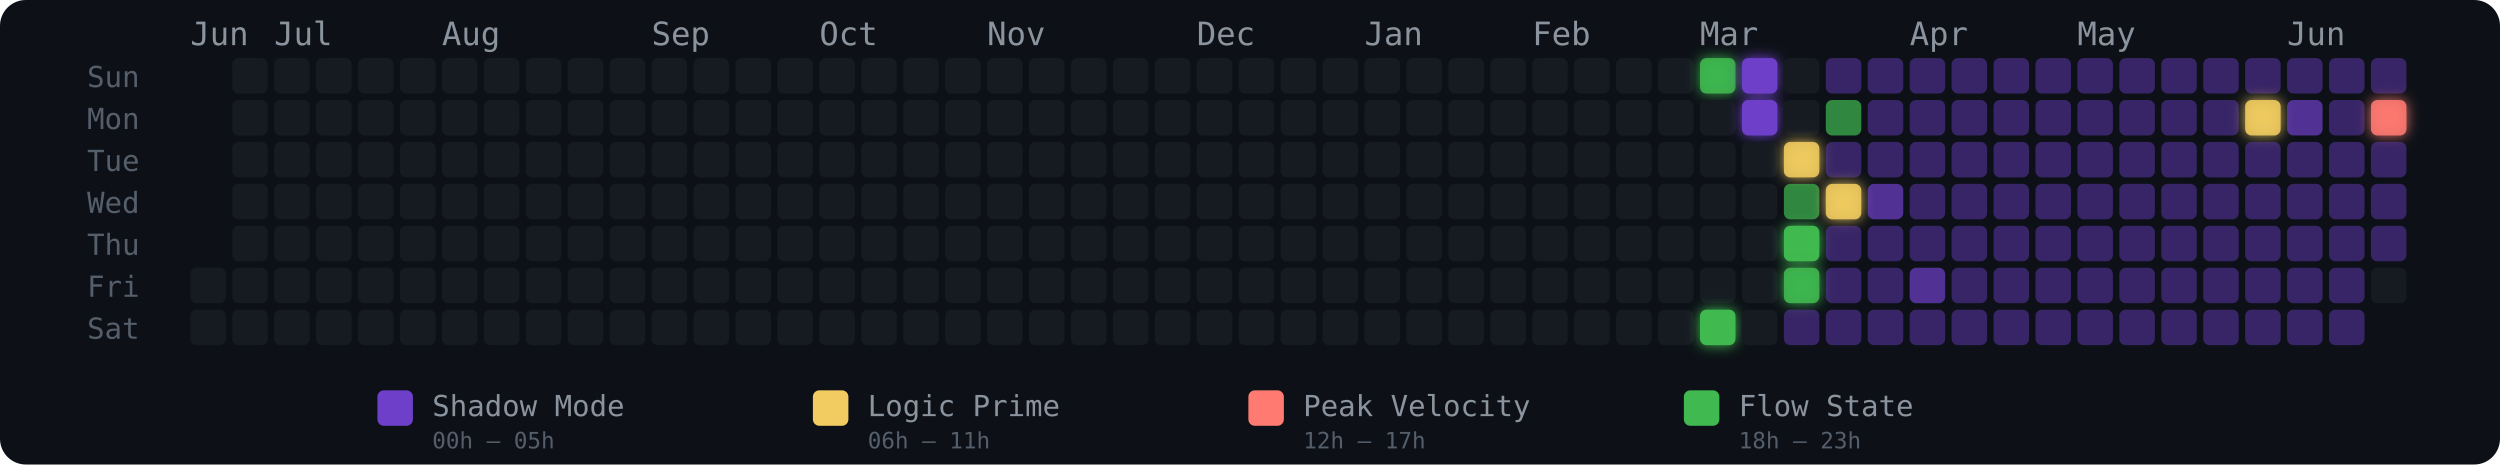
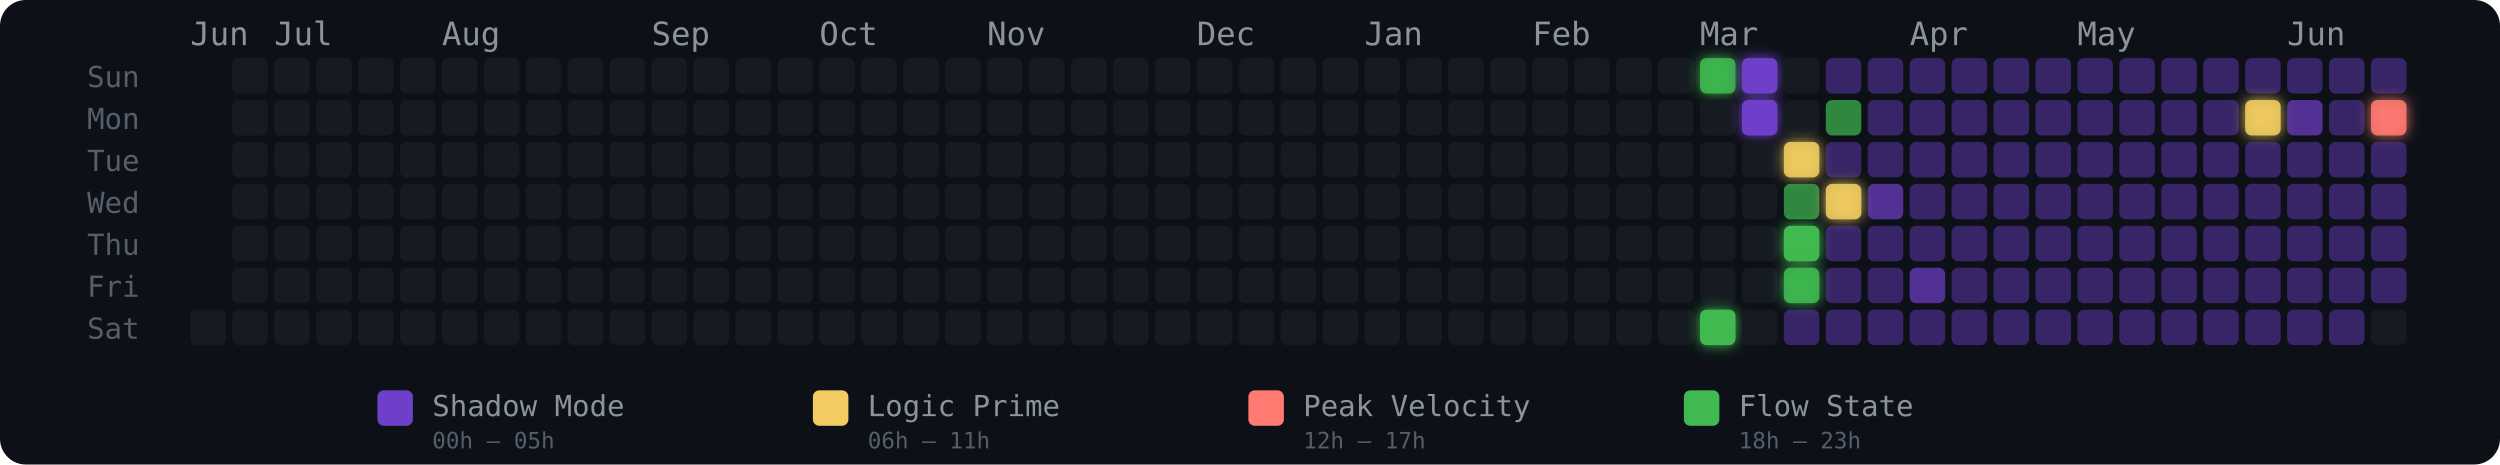
<svg xmlns="http://www.w3.org/2000/svg" width="775" height="144" viewBox="0 0 775 144" role="img" aria-label="Energy Rhythm Contribution Graph for hugotakeda">
  <defs>
    <filter id="glow-36-0" x="-50%" y="-50%" width="200%" height="200%">
      <feGaussianBlur stdDeviation="2" result="blur" />
      <feMerge>
        <feMergeNode in="blur" />
        <feMergeNode in="SourceGraphic" />
      </feMerge>
    </filter>
    <filter id="glow-36-6" x="-50%" y="-50%" width="200%" height="200%">
      <feGaussianBlur stdDeviation="2" result="blur" />
      <feMerge>
        <feMergeNode in="blur" />
        <feMergeNode in="SourceGraphic" />
      </feMerge>
    </filter>
    <filter id="glow-37-0" x="-50%" y="-50%" width="200%" height="200%">
      <feGaussianBlur stdDeviation="2" result="blur" />
      <feMerge>
        <feMergeNode in="blur" />
        <feMergeNode in="SourceGraphic" />
      </feMerge>
    </filter>
    <filter id="glow-37-1" x="-50%" y="-50%" width="200%" height="200%">
      <feGaussianBlur stdDeviation="2" result="blur" />
      <feMerge>
        <feMergeNode in="blur" />
        <feMergeNode in="SourceGraphic" />
      </feMerge>
    </filter>
    <filter id="glow-38-2" x="-50%" y="-50%" width="200%" height="200%">
      <feGaussianBlur stdDeviation="2" result="blur" />
      <feMerge>
        <feMergeNode in="blur" />
        <feMergeNode in="SourceGraphic" />
      </feMerge>
    </filter>
    <filter id="glow-38-4" x="-50%" y="-50%" width="200%" height="200%">
      <feGaussianBlur stdDeviation="2" result="blur" />
      <feMerge>
        <feMergeNode in="blur" />
        <feMergeNode in="SourceGraphic" />
      </feMerge>
    </filter>
    <filter id="glow-38-5" x="-50%" y="-50%" width="200%" height="200%">
      <feGaussianBlur stdDeviation="2" result="blur" />
      <feMerge>
        <feMergeNode in="blur" />
        <feMergeNode in="SourceGraphic" />
      </feMerge>
    </filter>
    <filter id="glow-39-3" x="-50%" y="-50%" width="200%" height="200%">
      <feGaussianBlur stdDeviation="2" result="blur" />
      <feMerge>
        <feMergeNode in="blur" />
        <feMergeNode in="SourceGraphic" />
      </feMerge>
    </filter>
    <filter id="glow-49-1" x="-50%" y="-50%" width="200%" height="200%">
      <feGaussianBlur stdDeviation="2" result="blur" />
      <feMerge>
        <feMergeNode in="blur" />
        <feMergeNode in="SourceGraphic" />
      </feMerge>
    </filter>
    <filter id="glow-52-1" x="-50%" y="-50%" width="200%" height="200%">
      <feGaussianBlur stdDeviation="2" result="blur" />
      <feMerge>
        <feMergeNode in="blur" />
        <feMergeNode in="SourceGraphic" />
      </feMerge>
    </filter>
  </defs>
  <style>
    @keyframes pulse { 0%,100%{opacity:.85} 50%{opacity:1} }
    .glow-cell { animation: pulse 2.5s ease-in-out infinite; }
  </style>
  <rect width="775" height="144" rx="8" fill="#0d1117" />
  <text x="27" y="27" fill="#555e6b" font-size="9" font-family="monospace">Sun</text>
  <text x="27" y="40" fill="#555e6b" font-size="9" font-family="monospace">Mon</text>
  <text x="27" y="53" fill="#555e6b" font-size="9" font-family="monospace">Tue</text>
  <text x="27" y="66" fill="#555e6b" font-size="9" font-family="monospace">Wed</text>
  <text x="27" y="79" fill="#555e6b" font-size="9" font-family="monospace">Thu</text>
  <text x="27" y="92" fill="#555e6b" font-size="9" font-family="monospace">Fri</text>
  <text x="27" y="105" fill="#555e6b" font-size="9" font-family="monospace">Sat</text>
  <text x="59" y="14" fill="#8b949e" font-size="10" font-family="monospace">Jun</text>
  <text x="85" y="14" fill="#8b949e" font-size="10" font-family="monospace">Jul</text>
  <text x="137" y="14" fill="#8b949e" font-size="10" font-family="monospace">Aug</text>
  <text x="202" y="14" fill="#8b949e" font-size="10" font-family="monospace">Sep</text>
  <text x="254" y="14" fill="#8b949e" font-size="10" font-family="monospace">Oct</text>
  <text x="306" y="14" fill="#8b949e" font-size="10" font-family="monospace">Nov</text>
  <text x="371" y="14" fill="#8b949e" font-size="10" font-family="monospace">Dec</text>
  <text x="423" y="14" fill="#8b949e" font-size="10" font-family="monospace">Jan</text>
  <text x="475" y="14" fill="#8b949e" font-size="10" font-family="monospace">Feb</text>
  <text x="527" y="14" fill="#8b949e" font-size="10" font-family="monospace">Mar</text>
  <text x="592" y="14" fill="#8b949e" font-size="10" font-family="monospace">Apr</text>
  <text x="644" y="14" fill="#8b949e" font-size="10" font-family="monospace">May</text>
  <text x="709" y="14" fill="#8b949e" font-size="10" font-family="monospace">Jun</text>
-   <rect x="59" y="83" width="11" height="11" rx="2" ry="2" fill="#161b22" fill-opacity="1">
-       </rect>
  <rect x="59" y="96" width="11" height="11" rx="2" ry="2" fill="#161b22" fill-opacity="1">
      </rect>
  <rect x="72" y="18" width="11" height="11" rx="2" ry="2" fill="#161b22" fill-opacity="1">
      </rect>
  <rect x="72" y="31" width="11" height="11" rx="2" ry="2" fill="#161b22" fill-opacity="1">
      </rect>
  <rect x="72" y="44" width="11" height="11" rx="2" ry="2" fill="#161b22" fill-opacity="1">
      </rect>
  <rect x="72" y="57" width="11" height="11" rx="2" ry="2" fill="#161b22" fill-opacity="1">
      </rect>
  <rect x="72" y="70" width="11" height="11" rx="2" ry="2" fill="#161b22" fill-opacity="1">
      </rect>
  <rect x="72" y="83" width="11" height="11" rx="2" ry="2" fill="#161b22" fill-opacity="1">
      </rect>
  <rect x="72" y="96" width="11" height="11" rx="2" ry="2" fill="#161b22" fill-opacity="1">
      </rect>
  <rect x="85" y="18" width="11" height="11" rx="2" ry="2" fill="#161b22" fill-opacity="1">
      </rect>
  <rect x="85" y="31" width="11" height="11" rx="2" ry="2" fill="#161b22" fill-opacity="1">
      </rect>
  <rect x="85" y="44" width="11" height="11" rx="2" ry="2" fill="#161b22" fill-opacity="1">
      </rect>
  <rect x="85" y="57" width="11" height="11" rx="2" ry="2" fill="#161b22" fill-opacity="1">
      </rect>
  <rect x="85" y="70" width="11" height="11" rx="2" ry="2" fill="#161b22" fill-opacity="1">
      </rect>
  <rect x="85" y="83" width="11" height="11" rx="2" ry="2" fill="#161b22" fill-opacity="1">
      </rect>
  <rect x="85" y="96" width="11" height="11" rx="2" ry="2" fill="#161b22" fill-opacity="1">
      </rect>
  <rect x="98" y="18" width="11" height="11" rx="2" ry="2" fill="#161b22" fill-opacity="1">
      </rect>
  <rect x="98" y="31" width="11" height="11" rx="2" ry="2" fill="#161b22" fill-opacity="1">
      </rect>
  <rect x="98" y="44" width="11" height="11" rx="2" ry="2" fill="#161b22" fill-opacity="1">
      </rect>
  <rect x="98" y="57" width="11" height="11" rx="2" ry="2" fill="#161b22" fill-opacity="1">
      </rect>
  <rect x="98" y="70" width="11" height="11" rx="2" ry="2" fill="#161b22" fill-opacity="1">
      </rect>
  <rect x="98" y="83" width="11" height="11" rx="2" ry="2" fill="#161b22" fill-opacity="1">
      </rect>
  <rect x="98" y="96" width="11" height="11" rx="2" ry="2" fill="#161b22" fill-opacity="1">
      </rect>
  <rect x="111" y="18" width="11" height="11" rx="2" ry="2" fill="#161b22" fill-opacity="1">
      </rect>
  <rect x="111" y="31" width="11" height="11" rx="2" ry="2" fill="#161b22" fill-opacity="1">
      </rect>
  <rect x="111" y="44" width="11" height="11" rx="2" ry="2" fill="#161b22" fill-opacity="1">
      </rect>
  <rect x="111" y="57" width="11" height="11" rx="2" ry="2" fill="#161b22" fill-opacity="1">
      </rect>
  <rect x="111" y="70" width="11" height="11" rx="2" ry="2" fill="#161b22" fill-opacity="1">
      </rect>
  <rect x="111" y="83" width="11" height="11" rx="2" ry="2" fill="#161b22" fill-opacity="1">
      </rect>
  <rect x="111" y="96" width="11" height="11" rx="2" ry="2" fill="#161b22" fill-opacity="1">
      </rect>
  <rect x="124" y="18" width="11" height="11" rx="2" ry="2" fill="#161b22" fill-opacity="1">
      </rect>
  <rect x="124" y="31" width="11" height="11" rx="2" ry="2" fill="#161b22" fill-opacity="1">
      </rect>
  <rect x="124" y="44" width="11" height="11" rx="2" ry="2" fill="#161b22" fill-opacity="1">
      </rect>
  <rect x="124" y="57" width="11" height="11" rx="2" ry="2" fill="#161b22" fill-opacity="1">
      </rect>
  <rect x="124" y="70" width="11" height="11" rx="2" ry="2" fill="#161b22" fill-opacity="1">
      </rect>
  <rect x="124" y="83" width="11" height="11" rx="2" ry="2" fill="#161b22" fill-opacity="1">
      </rect>
  <rect x="124" y="96" width="11" height="11" rx="2" ry="2" fill="#161b22" fill-opacity="1">
      </rect>
  <rect x="137" y="18" width="11" height="11" rx="2" ry="2" fill="#161b22" fill-opacity="1">
      </rect>
  <rect x="137" y="31" width="11" height="11" rx="2" ry="2" fill="#161b22" fill-opacity="1">
      </rect>
  <rect x="137" y="44" width="11" height="11" rx="2" ry="2" fill="#161b22" fill-opacity="1">
      </rect>
  <rect x="137" y="57" width="11" height="11" rx="2" ry="2" fill="#161b22" fill-opacity="1">
      </rect>
  <rect x="137" y="70" width="11" height="11" rx="2" ry="2" fill="#161b22" fill-opacity="1">
      </rect>
  <rect x="137" y="83" width="11" height="11" rx="2" ry="2" fill="#161b22" fill-opacity="1">
      </rect>
  <rect x="137" y="96" width="11" height="11" rx="2" ry="2" fill="#161b22" fill-opacity="1">
      </rect>
  <rect x="150" y="18" width="11" height="11" rx="2" ry="2" fill="#161b22" fill-opacity="1">
      </rect>
  <rect x="150" y="31" width="11" height="11" rx="2" ry="2" fill="#161b22" fill-opacity="1">
      </rect>
  <rect x="150" y="44" width="11" height="11" rx="2" ry="2" fill="#161b22" fill-opacity="1">
      </rect>
  <rect x="150" y="57" width="11" height="11" rx="2" ry="2" fill="#161b22" fill-opacity="1">
      </rect>
  <rect x="150" y="70" width="11" height="11" rx="2" ry="2" fill="#161b22" fill-opacity="1">
      </rect>
  <rect x="150" y="83" width="11" height="11" rx="2" ry="2" fill="#161b22" fill-opacity="1">
      </rect>
  <rect x="150" y="96" width="11" height="11" rx="2" ry="2" fill="#161b22" fill-opacity="1">
      </rect>
  <rect x="163" y="18" width="11" height="11" rx="2" ry="2" fill="#161b22" fill-opacity="1">
      </rect>
  <rect x="163" y="31" width="11" height="11" rx="2" ry="2" fill="#161b22" fill-opacity="1">
      </rect>
  <rect x="163" y="44" width="11" height="11" rx="2" ry="2" fill="#161b22" fill-opacity="1">
      </rect>
  <rect x="163" y="57" width="11" height="11" rx="2" ry="2" fill="#161b22" fill-opacity="1">
      </rect>
  <rect x="163" y="70" width="11" height="11" rx="2" ry="2" fill="#161b22" fill-opacity="1">
      </rect>
  <rect x="163" y="83" width="11" height="11" rx="2" ry="2" fill="#161b22" fill-opacity="1">
      </rect>
  <rect x="163" y="96" width="11" height="11" rx="2" ry="2" fill="#161b22" fill-opacity="1">
      </rect>
  <rect x="176" y="18" width="11" height="11" rx="2" ry="2" fill="#161b22" fill-opacity="1">
      </rect>
  <rect x="176" y="31" width="11" height="11" rx="2" ry="2" fill="#161b22" fill-opacity="1">
      </rect>
  <rect x="176" y="44" width="11" height="11" rx="2" ry="2" fill="#161b22" fill-opacity="1">
      </rect>
  <rect x="176" y="57" width="11" height="11" rx="2" ry="2" fill="#161b22" fill-opacity="1">
      </rect>
  <rect x="176" y="70" width="11" height="11" rx="2" ry="2" fill="#161b22" fill-opacity="1">
      </rect>
  <rect x="176" y="83" width="11" height="11" rx="2" ry="2" fill="#161b22" fill-opacity="1">
      </rect>
  <rect x="176" y="96" width="11" height="11" rx="2" ry="2" fill="#161b22" fill-opacity="1">
      </rect>
  <rect x="189" y="18" width="11" height="11" rx="2" ry="2" fill="#161b22" fill-opacity="1">
      </rect>
  <rect x="189" y="31" width="11" height="11" rx="2" ry="2" fill="#161b22" fill-opacity="1">
      </rect>
  <rect x="189" y="44" width="11" height="11" rx="2" ry="2" fill="#161b22" fill-opacity="1">
      </rect>
  <rect x="189" y="57" width="11" height="11" rx="2" ry="2" fill="#161b22" fill-opacity="1">
      </rect>
  <rect x="189" y="70" width="11" height="11" rx="2" ry="2" fill="#161b22" fill-opacity="1">
      </rect>
  <rect x="189" y="83" width="11" height="11" rx="2" ry="2" fill="#161b22" fill-opacity="1">
      </rect>
  <rect x="189" y="96" width="11" height="11" rx="2" ry="2" fill="#161b22" fill-opacity="1">
      </rect>
  <rect x="202" y="18" width="11" height="11" rx="2" ry="2" fill="#161b22" fill-opacity="1">
      </rect>
  <rect x="202" y="31" width="11" height="11" rx="2" ry="2" fill="#161b22" fill-opacity="1">
      </rect>
  <rect x="202" y="44" width="11" height="11" rx="2" ry="2" fill="#161b22" fill-opacity="1">
      </rect>
  <rect x="202" y="57" width="11" height="11" rx="2" ry="2" fill="#161b22" fill-opacity="1">
      </rect>
  <rect x="202" y="70" width="11" height="11" rx="2" ry="2" fill="#161b22" fill-opacity="1">
      </rect>
  <rect x="202" y="83" width="11" height="11" rx="2" ry="2" fill="#161b22" fill-opacity="1">
      </rect>
  <rect x="202" y="96" width="11" height="11" rx="2" ry="2" fill="#161b22" fill-opacity="1">
      </rect>
  <rect x="215" y="18" width="11" height="11" rx="2" ry="2" fill="#161b22" fill-opacity="1">
      </rect>
  <rect x="215" y="31" width="11" height="11" rx="2" ry="2" fill="#161b22" fill-opacity="1">
      </rect>
  <rect x="215" y="44" width="11" height="11" rx="2" ry="2" fill="#161b22" fill-opacity="1">
      </rect>
  <rect x="215" y="57" width="11" height="11" rx="2" ry="2" fill="#161b22" fill-opacity="1">
      </rect>
  <rect x="215" y="70" width="11" height="11" rx="2" ry="2" fill="#161b22" fill-opacity="1">
      </rect>
  <rect x="215" y="83" width="11" height="11" rx="2" ry="2" fill="#161b22" fill-opacity="1">
      </rect>
  <rect x="215" y="96" width="11" height="11" rx="2" ry="2" fill="#161b22" fill-opacity="1">
      </rect>
  <rect x="228" y="18" width="11" height="11" rx="2" ry="2" fill="#161b22" fill-opacity="1">
      </rect>
  <rect x="228" y="31" width="11" height="11" rx="2" ry="2" fill="#161b22" fill-opacity="1">
      </rect>
  <rect x="228" y="44" width="11" height="11" rx="2" ry="2" fill="#161b22" fill-opacity="1">
      </rect>
  <rect x="228" y="57" width="11" height="11" rx="2" ry="2" fill="#161b22" fill-opacity="1">
      </rect>
  <rect x="228" y="70" width="11" height="11" rx="2" ry="2" fill="#161b22" fill-opacity="1">
      </rect>
  <rect x="228" y="83" width="11" height="11" rx="2" ry="2" fill="#161b22" fill-opacity="1">
      </rect>
  <rect x="228" y="96" width="11" height="11" rx="2" ry="2" fill="#161b22" fill-opacity="1">
      </rect>
  <rect x="241" y="18" width="11" height="11" rx="2" ry="2" fill="#161b22" fill-opacity="1">
      </rect>
  <rect x="241" y="31" width="11" height="11" rx="2" ry="2" fill="#161b22" fill-opacity="1">
      </rect>
  <rect x="241" y="44" width="11" height="11" rx="2" ry="2" fill="#161b22" fill-opacity="1">
      </rect>
  <rect x="241" y="57" width="11" height="11" rx="2" ry="2" fill="#161b22" fill-opacity="1">
      </rect>
  <rect x="241" y="70" width="11" height="11" rx="2" ry="2" fill="#161b22" fill-opacity="1">
      </rect>
  <rect x="241" y="83" width="11" height="11" rx="2" ry="2" fill="#161b22" fill-opacity="1">
      </rect>
  <rect x="241" y="96" width="11" height="11" rx="2" ry="2" fill="#161b22" fill-opacity="1">
      </rect>
  <rect x="254" y="18" width="11" height="11" rx="2" ry="2" fill="#161b22" fill-opacity="1">
      </rect>
  <rect x="254" y="31" width="11" height="11" rx="2" ry="2" fill="#161b22" fill-opacity="1">
      </rect>
  <rect x="254" y="44" width="11" height="11" rx="2" ry="2" fill="#161b22" fill-opacity="1">
      </rect>
  <rect x="254" y="57" width="11" height="11" rx="2" ry="2" fill="#161b22" fill-opacity="1">
      </rect>
  <rect x="254" y="70" width="11" height="11" rx="2" ry="2" fill="#161b22" fill-opacity="1">
      </rect>
  <rect x="254" y="83" width="11" height="11" rx="2" ry="2" fill="#161b22" fill-opacity="1">
      </rect>
  <rect x="254" y="96" width="11" height="11" rx="2" ry="2" fill="#161b22" fill-opacity="1">
      </rect>
  <rect x="267" y="18" width="11" height="11" rx="2" ry="2" fill="#161b22" fill-opacity="1">
      </rect>
  <rect x="267" y="31" width="11" height="11" rx="2" ry="2" fill="#161b22" fill-opacity="1">
      </rect>
  <rect x="267" y="44" width="11" height="11" rx="2" ry="2" fill="#161b22" fill-opacity="1">
      </rect>
  <rect x="267" y="57" width="11" height="11" rx="2" ry="2" fill="#161b22" fill-opacity="1">
      </rect>
  <rect x="267" y="70" width="11" height="11" rx="2" ry="2" fill="#161b22" fill-opacity="1">
      </rect>
  <rect x="267" y="83" width="11" height="11" rx="2" ry="2" fill="#161b22" fill-opacity="1">
      </rect>
  <rect x="267" y="96" width="11" height="11" rx="2" ry="2" fill="#161b22" fill-opacity="1">
      </rect>
  <rect x="280" y="18" width="11" height="11" rx="2" ry="2" fill="#161b22" fill-opacity="1">
      </rect>
  <rect x="280" y="31" width="11" height="11" rx="2" ry="2" fill="#161b22" fill-opacity="1">
      </rect>
  <rect x="280" y="44" width="11" height="11" rx="2" ry="2" fill="#161b22" fill-opacity="1">
      </rect>
  <rect x="280" y="57" width="11" height="11" rx="2" ry="2" fill="#161b22" fill-opacity="1">
      </rect>
  <rect x="280" y="70" width="11" height="11" rx="2" ry="2" fill="#161b22" fill-opacity="1">
      </rect>
  <rect x="280" y="83" width="11" height="11" rx="2" ry="2" fill="#161b22" fill-opacity="1">
      </rect>
  <rect x="280" y="96" width="11" height="11" rx="2" ry="2" fill="#161b22" fill-opacity="1">
      </rect>
  <rect x="293" y="18" width="11" height="11" rx="2" ry="2" fill="#161b22" fill-opacity="1">
      </rect>
  <rect x="293" y="31" width="11" height="11" rx="2" ry="2" fill="#161b22" fill-opacity="1">
      </rect>
  <rect x="293" y="44" width="11" height="11" rx="2" ry="2" fill="#161b22" fill-opacity="1">
      </rect>
  <rect x="293" y="57" width="11" height="11" rx="2" ry="2" fill="#161b22" fill-opacity="1">
      </rect>
  <rect x="293" y="70" width="11" height="11" rx="2" ry="2" fill="#161b22" fill-opacity="1">
      </rect>
  <rect x="293" y="83" width="11" height="11" rx="2" ry="2" fill="#161b22" fill-opacity="1">
      </rect>
  <rect x="293" y="96" width="11" height="11" rx="2" ry="2" fill="#161b22" fill-opacity="1">
      </rect>
  <rect x="306" y="18" width="11" height="11" rx="2" ry="2" fill="#161b22" fill-opacity="1">
      </rect>
  <rect x="306" y="31" width="11" height="11" rx="2" ry="2" fill="#161b22" fill-opacity="1">
      </rect>
  <rect x="306" y="44" width="11" height="11" rx="2" ry="2" fill="#161b22" fill-opacity="1">
      </rect>
  <rect x="306" y="57" width="11" height="11" rx="2" ry="2" fill="#161b22" fill-opacity="1">
      </rect>
  <rect x="306" y="70" width="11" height="11" rx="2" ry="2" fill="#161b22" fill-opacity="1">
      </rect>
  <rect x="306" y="83" width="11" height="11" rx="2" ry="2" fill="#161b22" fill-opacity="1">
      </rect>
  <rect x="306" y="96" width="11" height="11" rx="2" ry="2" fill="#161b22" fill-opacity="1">
      </rect>
  <rect x="319" y="18" width="11" height="11" rx="2" ry="2" fill="#161b22" fill-opacity="1">
      </rect>
  <rect x="319" y="31" width="11" height="11" rx="2" ry="2" fill="#161b22" fill-opacity="1">
      </rect>
  <rect x="319" y="44" width="11" height="11" rx="2" ry="2" fill="#161b22" fill-opacity="1">
      </rect>
  <rect x="319" y="57" width="11" height="11" rx="2" ry="2" fill="#161b22" fill-opacity="1">
      </rect>
  <rect x="319" y="70" width="11" height="11" rx="2" ry="2" fill="#161b22" fill-opacity="1">
      </rect>
  <rect x="319" y="83" width="11" height="11" rx="2" ry="2" fill="#161b22" fill-opacity="1">
      </rect>
  <rect x="319" y="96" width="11" height="11" rx="2" ry="2" fill="#161b22" fill-opacity="1">
      </rect>
  <rect x="332" y="18" width="11" height="11" rx="2" ry="2" fill="#161b22" fill-opacity="1">
      </rect>
  <rect x="332" y="31" width="11" height="11" rx="2" ry="2" fill="#161b22" fill-opacity="1">
      </rect>
  <rect x="332" y="44" width="11" height="11" rx="2" ry="2" fill="#161b22" fill-opacity="1">
      </rect>
  <rect x="332" y="57" width="11" height="11" rx="2" ry="2" fill="#161b22" fill-opacity="1">
      </rect>
  <rect x="332" y="70" width="11" height="11" rx="2" ry="2" fill="#161b22" fill-opacity="1">
      </rect>
  <rect x="332" y="83" width="11" height="11" rx="2" ry="2" fill="#161b22" fill-opacity="1">
      </rect>
  <rect x="332" y="96" width="11" height="11" rx="2" ry="2" fill="#161b22" fill-opacity="1">
      </rect>
  <rect x="345" y="18" width="11" height="11" rx="2" ry="2" fill="#161b22" fill-opacity="1">
      </rect>
  <rect x="345" y="31" width="11" height="11" rx="2" ry="2" fill="#161b22" fill-opacity="1">
      </rect>
  <rect x="345" y="44" width="11" height="11" rx="2" ry="2" fill="#161b22" fill-opacity="1">
      </rect>
  <rect x="345" y="57" width="11" height="11" rx="2" ry="2" fill="#161b22" fill-opacity="1">
      </rect>
  <rect x="345" y="70" width="11" height="11" rx="2" ry="2" fill="#161b22" fill-opacity="1">
      </rect>
  <rect x="345" y="83" width="11" height="11" rx="2" ry="2" fill="#161b22" fill-opacity="1">
      </rect>
  <rect x="345" y="96" width="11" height="11" rx="2" ry="2" fill="#161b22" fill-opacity="1">
      </rect>
  <rect x="358" y="18" width="11" height="11" rx="2" ry="2" fill="#161b22" fill-opacity="1">
      </rect>
  <rect x="358" y="31" width="11" height="11" rx="2" ry="2" fill="#161b22" fill-opacity="1">
      </rect>
  <rect x="358" y="44" width="11" height="11" rx="2" ry="2" fill="#161b22" fill-opacity="1">
      </rect>
  <rect x="358" y="57" width="11" height="11" rx="2" ry="2" fill="#161b22" fill-opacity="1">
      </rect>
  <rect x="358" y="70" width="11" height="11" rx="2" ry="2" fill="#161b22" fill-opacity="1">
      </rect>
  <rect x="358" y="83" width="11" height="11" rx="2" ry="2" fill="#161b22" fill-opacity="1">
      </rect>
  <rect x="358" y="96" width="11" height="11" rx="2" ry="2" fill="#161b22" fill-opacity="1">
      </rect>
  <rect x="371" y="18" width="11" height="11" rx="2" ry="2" fill="#161b22" fill-opacity="1">
      </rect>
  <rect x="371" y="31" width="11" height="11" rx="2" ry="2" fill="#161b22" fill-opacity="1">
      </rect>
  <rect x="371" y="44" width="11" height="11" rx="2" ry="2" fill="#161b22" fill-opacity="1">
      </rect>
  <rect x="371" y="57" width="11" height="11" rx="2" ry="2" fill="#161b22" fill-opacity="1">
      </rect>
  <rect x="371" y="70" width="11" height="11" rx="2" ry="2" fill="#161b22" fill-opacity="1">
      </rect>
  <rect x="371" y="83" width="11" height="11" rx="2" ry="2" fill="#161b22" fill-opacity="1">
      </rect>
  <rect x="371" y="96" width="11" height="11" rx="2" ry="2" fill="#161b22" fill-opacity="1">
      </rect>
  <rect x="384" y="18" width="11" height="11" rx="2" ry="2" fill="#161b22" fill-opacity="1">
      </rect>
  <rect x="384" y="31" width="11" height="11" rx="2" ry="2" fill="#161b22" fill-opacity="1">
      </rect>
  <rect x="384" y="44" width="11" height="11" rx="2" ry="2" fill="#161b22" fill-opacity="1">
      </rect>
  <rect x="384" y="57" width="11" height="11" rx="2" ry="2" fill="#161b22" fill-opacity="1">
      </rect>
  <rect x="384" y="70" width="11" height="11" rx="2" ry="2" fill="#161b22" fill-opacity="1">
      </rect>
  <rect x="384" y="83" width="11" height="11" rx="2" ry="2" fill="#161b22" fill-opacity="1">
      </rect>
  <rect x="384" y="96" width="11" height="11" rx="2" ry="2" fill="#161b22" fill-opacity="1">
      </rect>
  <rect x="397" y="18" width="11" height="11" rx="2" ry="2" fill="#161b22" fill-opacity="1">
      </rect>
  <rect x="397" y="31" width="11" height="11" rx="2" ry="2" fill="#161b22" fill-opacity="1">
      </rect>
  <rect x="397" y="44" width="11" height="11" rx="2" ry="2" fill="#161b22" fill-opacity="1">
      </rect>
  <rect x="397" y="57" width="11" height="11" rx="2" ry="2" fill="#161b22" fill-opacity="1">
      </rect>
  <rect x="397" y="70" width="11" height="11" rx="2" ry="2" fill="#161b22" fill-opacity="1">
      </rect>
  <rect x="397" y="83" width="11" height="11" rx="2" ry="2" fill="#161b22" fill-opacity="1">
      </rect>
  <rect x="397" y="96" width="11" height="11" rx="2" ry="2" fill="#161b22" fill-opacity="1">
      </rect>
  <rect x="410" y="18" width="11" height="11" rx="2" ry="2" fill="#161b22" fill-opacity="1">
      </rect>
  <rect x="410" y="31" width="11" height="11" rx="2" ry="2" fill="#161b22" fill-opacity="1">
      </rect>
  <rect x="410" y="44" width="11" height="11" rx="2" ry="2" fill="#161b22" fill-opacity="1">
      </rect>
  <rect x="410" y="57" width="11" height="11" rx="2" ry="2" fill="#161b22" fill-opacity="1">
      </rect>
  <rect x="410" y="70" width="11" height="11" rx="2" ry="2" fill="#161b22" fill-opacity="1">
      </rect>
  <rect x="410" y="83" width="11" height="11" rx="2" ry="2" fill="#161b22" fill-opacity="1">
      </rect>
  <rect x="410" y="96" width="11" height="11" rx="2" ry="2" fill="#161b22" fill-opacity="1">
      </rect>
  <rect x="423" y="18" width="11" height="11" rx="2" ry="2" fill="#161b22" fill-opacity="1">
      </rect>
  <rect x="423" y="31" width="11" height="11" rx="2" ry="2" fill="#161b22" fill-opacity="1">
      </rect>
  <rect x="423" y="44" width="11" height="11" rx="2" ry="2" fill="#161b22" fill-opacity="1">
      </rect>
  <rect x="423" y="57" width="11" height="11" rx="2" ry="2" fill="#161b22" fill-opacity="1">
      </rect>
  <rect x="423" y="70" width="11" height="11" rx="2" ry="2" fill="#161b22" fill-opacity="1">
      </rect>
  <rect x="423" y="83" width="11" height="11" rx="2" ry="2" fill="#161b22" fill-opacity="1">
      </rect>
  <rect x="423" y="96" width="11" height="11" rx="2" ry="2" fill="#161b22" fill-opacity="1">
      </rect>
  <rect x="436" y="18" width="11" height="11" rx="2" ry="2" fill="#161b22" fill-opacity="1">
      </rect>
  <rect x="436" y="31" width="11" height="11" rx="2" ry="2" fill="#161b22" fill-opacity="1">
      </rect>
  <rect x="436" y="44" width="11" height="11" rx="2" ry="2" fill="#161b22" fill-opacity="1">
      </rect>
  <rect x="436" y="57" width="11" height="11" rx="2" ry="2" fill="#161b22" fill-opacity="1">
      </rect>
  <rect x="436" y="70" width="11" height="11" rx="2" ry="2" fill="#161b22" fill-opacity="1">
      </rect>
  <rect x="436" y="83" width="11" height="11" rx="2" ry="2" fill="#161b22" fill-opacity="1">
      </rect>
  <rect x="436" y="96" width="11" height="11" rx="2" ry="2" fill="#161b22" fill-opacity="1">
      </rect>
  <rect x="449" y="18" width="11" height="11" rx="2" ry="2" fill="#161b22" fill-opacity="1">
      </rect>
  <rect x="449" y="31" width="11" height="11" rx="2" ry="2" fill="#161b22" fill-opacity="1">
      </rect>
  <rect x="449" y="44" width="11" height="11" rx="2" ry="2" fill="#161b22" fill-opacity="1">
      </rect>
  <rect x="449" y="57" width="11" height="11" rx="2" ry="2" fill="#161b22" fill-opacity="1">
      </rect>
  <rect x="449" y="70" width="11" height="11" rx="2" ry="2" fill="#161b22" fill-opacity="1">
      </rect>
  <rect x="449" y="83" width="11" height="11" rx="2" ry="2" fill="#161b22" fill-opacity="1">
      </rect>
  <rect x="449" y="96" width="11" height="11" rx="2" ry="2" fill="#161b22" fill-opacity="1">
      </rect>
  <rect x="462" y="18" width="11" height="11" rx="2" ry="2" fill="#161b22" fill-opacity="1">
      </rect>
  <rect x="462" y="31" width="11" height="11" rx="2" ry="2" fill="#161b22" fill-opacity="1">
      </rect>
  <rect x="462" y="44" width="11" height="11" rx="2" ry="2" fill="#161b22" fill-opacity="1">
      </rect>
  <rect x="462" y="57" width="11" height="11" rx="2" ry="2" fill="#161b22" fill-opacity="1">
      </rect>
  <rect x="462" y="70" width="11" height="11" rx="2" ry="2" fill="#161b22" fill-opacity="1">
      </rect>
  <rect x="462" y="83" width="11" height="11" rx="2" ry="2" fill="#161b22" fill-opacity="1">
      </rect>
  <rect x="462" y="96" width="11" height="11" rx="2" ry="2" fill="#161b22" fill-opacity="1">
      </rect>
  <rect x="475" y="18" width="11" height="11" rx="2" ry="2" fill="#161b22" fill-opacity="1">
      </rect>
  <rect x="475" y="31" width="11" height="11" rx="2" ry="2" fill="#161b22" fill-opacity="1">
      </rect>
  <rect x="475" y="44" width="11" height="11" rx="2" ry="2" fill="#161b22" fill-opacity="1">
      </rect>
  <rect x="475" y="57" width="11" height="11" rx="2" ry="2" fill="#161b22" fill-opacity="1">
      </rect>
  <rect x="475" y="70" width="11" height="11" rx="2" ry="2" fill="#161b22" fill-opacity="1">
      </rect>
  <rect x="475" y="83" width="11" height="11" rx="2" ry="2" fill="#161b22" fill-opacity="1">
      </rect>
  <rect x="475" y="96" width="11" height="11" rx="2" ry="2" fill="#161b22" fill-opacity="1">
      </rect>
  <rect x="488" y="18" width="11" height="11" rx="2" ry="2" fill="#161b22" fill-opacity="1">
      </rect>
  <rect x="488" y="31" width="11" height="11" rx="2" ry="2" fill="#161b22" fill-opacity="1">
      </rect>
  <rect x="488" y="44" width="11" height="11" rx="2" ry="2" fill="#161b22" fill-opacity="1">
      </rect>
  <rect x="488" y="57" width="11" height="11" rx="2" ry="2" fill="#161b22" fill-opacity="1">
      </rect>
  <rect x="488" y="70" width="11" height="11" rx="2" ry="2" fill="#161b22" fill-opacity="1">
      </rect>
  <rect x="488" y="83" width="11" height="11" rx="2" ry="2" fill="#161b22" fill-opacity="1">
      </rect>
  <rect x="488" y="96" width="11" height="11" rx="2" ry="2" fill="#161b22" fill-opacity="1">
      </rect>
  <rect x="501" y="18" width="11" height="11" rx="2" ry="2" fill="#161b22" fill-opacity="1">
      </rect>
  <rect x="501" y="31" width="11" height="11" rx="2" ry="2" fill="#161b22" fill-opacity="1">
      </rect>
  <rect x="501" y="44" width="11" height="11" rx="2" ry="2" fill="#161b22" fill-opacity="1">
      </rect>
  <rect x="501" y="57" width="11" height="11" rx="2" ry="2" fill="#161b22" fill-opacity="1">
      </rect>
  <rect x="501" y="70" width="11" height="11" rx="2" ry="2" fill="#161b22" fill-opacity="1">
      </rect>
  <rect x="501" y="83" width="11" height="11" rx="2" ry="2" fill="#161b22" fill-opacity="1">
      </rect>
  <rect x="501" y="96" width="11" height="11" rx="2" ry="2" fill="#161b22" fill-opacity="1">
      </rect>
  <rect x="514" y="18" width="11" height="11" rx="2" ry="2" fill="#161b22" fill-opacity="1">
      </rect>
  <rect x="514" y="31" width="11" height="11" rx="2" ry="2" fill="#161b22" fill-opacity="1">
      </rect>
  <rect x="514" y="44" width="11" height="11" rx="2" ry="2" fill="#161b22" fill-opacity="1">
      </rect>
  <rect x="514" y="57" width="11" height="11" rx="2" ry="2" fill="#161b22" fill-opacity="1">
      </rect>
  <rect x="514" y="70" width="11" height="11" rx="2" ry="2" fill="#161b22" fill-opacity="1">
      </rect>
  <rect x="514" y="83" width="11" height="11" rx="2" ry="2" fill="#161b22" fill-opacity="1">
      </rect>
  <rect x="514" y="96" width="11" height="11" rx="2" ry="2" fill="#161b22" fill-opacity="1">
      </rect>
  <rect x="527" y="18" width="11" height="11" rx="2" ry="2" fill="#3fb950" fill-opacity="0.88" filter="url(#glow-36-0)">
      </rect>
  <rect x="527" y="31" width="11" height="11" rx="2" ry="2" fill="#161b22" fill-opacity="1">
      </rect>
  <rect x="527" y="44" width="11" height="11" rx="2" ry="2" fill="#161b22" fill-opacity="1">
      </rect>
  <rect x="527" y="57" width="11" height="11" rx="2" ry="2" fill="#161b22" fill-opacity="1">
      </rect>
  <rect x="527" y="70" width="11" height="11" rx="2" ry="2" fill="#161b22" fill-opacity="1">
      </rect>
  <rect x="527" y="83" width="11" height="11" rx="2" ry="2" fill="#161b22" fill-opacity="1">
      </rect>
  <rect x="527" y="96" width="11" height="11" rx="2" ry="2" fill="#3fb950" fill-opacity="1" filter="url(#glow-36-6)">
      </rect>
  <rect x="540" y="18" width="11" height="11" rx="2" ry="2" fill="#6e40c9" fill-opacity="1" filter="url(#glow-37-0)">
      </rect>
  <rect x="540" y="31" width="11" height="11" rx="2" ry="2" fill="#6e40c9" fill-opacity="1" filter="url(#glow-37-1)">
      </rect>
  <rect x="540" y="44" width="11" height="11" rx="2" ry="2" fill="#161b22" fill-opacity="1">
      </rect>
  <rect x="540" y="57" width="11" height="11" rx="2" ry="2" fill="#161b22" fill-opacity="1">
      </rect>
  <rect x="540" y="70" width="11" height="11" rx="2" ry="2" fill="#161b22" fill-opacity="1">
      </rect>
  <rect x="540" y="83" width="11" height="11" rx="2" ry="2" fill="#161b22" fill-opacity="1">
      </rect>
  <rect x="540" y="96" width="11" height="11" rx="2" ry="2" fill="#161b22" fill-opacity="1">
      </rect>
  <rect x="553" y="18" width="11" height="11" rx="2" ry="2" fill="#161b22" fill-opacity="1">
      </rect>
  <rect x="553" y="31" width="11" height="11" rx="2" ry="2" fill="#161b22" fill-opacity="1">
      </rect>
  <rect x="553" y="44" width="11" height="11" rx="2" ry="2" fill="#f2cc60" fill-opacity="0.88" filter="url(#glow-38-2)">
      </rect>
  <rect x="553" y="57" width="11" height="11" rx="2" ry="2" fill="#3fb950" fill-opacity="0.7">
      </rect>
  <rect x="553" y="70" width="11" height="11" rx="2" ry="2" fill="#3fb950" fill-opacity="1" filter="url(#glow-38-4)">
      </rect>
  <rect x="553" y="83" width="11" height="11" rx="2" ry="2" fill="#3fb950" fill-opacity="0.88" filter="url(#glow-38-5)">
      </rect>
  <rect x="553" y="96" width="11" height="11" rx="2" ry="2" fill="#6e40c9" fill-opacity="0.45">
      </rect>
  <rect x="566" y="18" width="11" height="11" rx="2" ry="2" fill="#6e40c9" fill-opacity="0.45">
      </rect>
  <rect x="566" y="31" width="11" height="11" rx="2" ry="2" fill="#3fb950" fill-opacity="0.7">
      </rect>
  <rect x="566" y="44" width="11" height="11" rx="2" ry="2" fill="#6e40c9" fill-opacity="0.45">
      </rect>
  <rect x="566" y="57" width="11" height="11" rx="2" ry="2" fill="#f2cc60" fill-opacity="0.88" filter="url(#glow-39-3)">
      </rect>
  <rect x="566" y="70" width="11" height="11" rx="2" ry="2" fill="#6e40c9" fill-opacity="0.45">
      </rect>
  <rect x="566" y="83" width="11" height="11" rx="2" ry="2" fill="#6e40c9" fill-opacity="0.45">
      </rect>
  <rect x="566" y="96" width="11" height="11" rx="2" ry="2" fill="#6e40c9" fill-opacity="0.45">
      </rect>
  <rect x="579" y="18" width="11" height="11" rx="2" ry="2" fill="#6e40c9" fill-opacity="0.45">
      </rect>
  <rect x="579" y="31" width="11" height="11" rx="2" ry="2" fill="#6e40c9" fill-opacity="0.45">
      </rect>
  <rect x="579" y="44" width="11" height="11" rx="2" ry="2" fill="#6e40c9" fill-opacity="0.45">
      </rect>
  <rect x="579" y="57" width="11" height="11" rx="2" ry="2" fill="#6e40c9" fill-opacity="0.7">
      </rect>
  <rect x="579" y="70" width="11" height="11" rx="2" ry="2" fill="#6e40c9" fill-opacity="0.45">
      </rect>
  <rect x="579" y="83" width="11" height="11" rx="2" ry="2" fill="#6e40c9" fill-opacity="0.45">
      </rect>
  <rect x="579" y="96" width="11" height="11" rx="2" ry="2" fill="#6e40c9" fill-opacity="0.45">
      </rect>
  <rect x="592" y="18" width="11" height="11" rx="2" ry="2" fill="#6e40c9" fill-opacity="0.45">
      </rect>
  <rect x="592" y="31" width="11" height="11" rx="2" ry="2" fill="#6e40c9" fill-opacity="0.45">
      </rect>
  <rect x="592" y="44" width="11" height="11" rx="2" ry="2" fill="#6e40c9" fill-opacity="0.45">
      </rect>
  <rect x="592" y="57" width="11" height="11" rx="2" ry="2" fill="#6e40c9" fill-opacity="0.45">
      </rect>
  <rect x="592" y="70" width="11" height="11" rx="2" ry="2" fill="#6e40c9" fill-opacity="0.45">
      </rect>
  <rect x="592" y="83" width="11" height="11" rx="2" ry="2" fill="#6e40c9" fill-opacity="0.7">
      </rect>
  <rect x="592" y="96" width="11" height="11" rx="2" ry="2" fill="#6e40c9" fill-opacity="0.45">
      </rect>
  <rect x="605" y="18" width="11" height="11" rx="2" ry="2" fill="#6e40c9" fill-opacity="0.45">
      </rect>
  <rect x="605" y="31" width="11" height="11" rx="2" ry="2" fill="#6e40c9" fill-opacity="0.45">
      </rect>
  <rect x="605" y="44" width="11" height="11" rx="2" ry="2" fill="#6e40c9" fill-opacity="0.45">
      </rect>
  <rect x="605" y="57" width="11" height="11" rx="2" ry="2" fill="#6e40c9" fill-opacity="0.45">
      </rect>
  <rect x="605" y="70" width="11" height="11" rx="2" ry="2" fill="#6e40c9" fill-opacity="0.45">
      </rect>
  <rect x="605" y="83" width="11" height="11" rx="2" ry="2" fill="#6e40c9" fill-opacity="0.45">
      </rect>
  <rect x="605" y="96" width="11" height="11" rx="2" ry="2" fill="#6e40c9" fill-opacity="0.45">
      </rect>
  <rect x="618" y="18" width="11" height="11" rx="2" ry="2" fill="#6e40c9" fill-opacity="0.45">
      </rect>
  <rect x="618" y="31" width="11" height="11" rx="2" ry="2" fill="#6e40c9" fill-opacity="0.45">
      </rect>
  <rect x="618" y="44" width="11" height="11" rx="2" ry="2" fill="#6e40c9" fill-opacity="0.45">
      </rect>
  <rect x="618" y="57" width="11" height="11" rx="2" ry="2" fill="#6e40c9" fill-opacity="0.45">
      </rect>
  <rect x="618" y="70" width="11" height="11" rx="2" ry="2" fill="#6e40c9" fill-opacity="0.45">
      </rect>
  <rect x="618" y="83" width="11" height="11" rx="2" ry="2" fill="#6e40c9" fill-opacity="0.45">
      </rect>
  <rect x="618" y="96" width="11" height="11" rx="2" ry="2" fill="#6e40c9" fill-opacity="0.45">
      </rect>
  <rect x="631" y="18" width="11" height="11" rx="2" ry="2" fill="#6e40c9" fill-opacity="0.45">
      </rect>
  <rect x="631" y="31" width="11" height="11" rx="2" ry="2" fill="#6e40c9" fill-opacity="0.45">
      </rect>
  <rect x="631" y="44" width="11" height="11" rx="2" ry="2" fill="#6e40c9" fill-opacity="0.45">
      </rect>
  <rect x="631" y="57" width="11" height="11" rx="2" ry="2" fill="#6e40c9" fill-opacity="0.45">
      </rect>
  <rect x="631" y="70" width="11" height="11" rx="2" ry="2" fill="#6e40c9" fill-opacity="0.45">
      </rect>
  <rect x="631" y="83" width="11" height="11" rx="2" ry="2" fill="#6e40c9" fill-opacity="0.45">
      </rect>
  <rect x="631" y="96" width="11" height="11" rx="2" ry="2" fill="#6e40c9" fill-opacity="0.45">
      </rect>
  <rect x="644" y="18" width="11" height="11" rx="2" ry="2" fill="#6e40c9" fill-opacity="0.45">
      </rect>
  <rect x="644" y="31" width="11" height="11" rx="2" ry="2" fill="#6e40c9" fill-opacity="0.45">
      </rect>
  <rect x="644" y="44" width="11" height="11" rx="2" ry="2" fill="#6e40c9" fill-opacity="0.45">
      </rect>
  <rect x="644" y="57" width="11" height="11" rx="2" ry="2" fill="#6e40c9" fill-opacity="0.45">
      </rect>
  <rect x="644" y="70" width="11" height="11" rx="2" ry="2" fill="#6e40c9" fill-opacity="0.45">
      </rect>
  <rect x="644" y="83" width="11" height="11" rx="2" ry="2" fill="#6e40c9" fill-opacity="0.45">
      </rect>
  <rect x="644" y="96" width="11" height="11" rx="2" ry="2" fill="#6e40c9" fill-opacity="0.45">
      </rect>
  <rect x="657" y="18" width="11" height="11" rx="2" ry="2" fill="#6e40c9" fill-opacity="0.45">
      </rect>
  <rect x="657" y="31" width="11" height="11" rx="2" ry="2" fill="#6e40c9" fill-opacity="0.45">
      </rect>
  <rect x="657" y="44" width="11" height="11" rx="2" ry="2" fill="#6e40c9" fill-opacity="0.45">
      </rect>
  <rect x="657" y="57" width="11" height="11" rx="2" ry="2" fill="#6e40c9" fill-opacity="0.45">
      </rect>
  <rect x="657" y="70" width="11" height="11" rx="2" ry="2" fill="#6e40c9" fill-opacity="0.45">
      </rect>
  <rect x="657" y="83" width="11" height="11" rx="2" ry="2" fill="#6e40c9" fill-opacity="0.45">
      </rect>
  <rect x="657" y="96" width="11" height="11" rx="2" ry="2" fill="#6e40c9" fill-opacity="0.45">
      </rect>
  <rect x="670" y="18" width="11" height="11" rx="2" ry="2" fill="#6e40c9" fill-opacity="0.45">
      </rect>
  <rect x="670" y="31" width="11" height="11" rx="2" ry="2" fill="#6e40c9" fill-opacity="0.45">
      </rect>
  <rect x="670" y="44" width="11" height="11" rx="2" ry="2" fill="#6e40c9" fill-opacity="0.45">
      </rect>
  <rect x="670" y="57" width="11" height="11" rx="2" ry="2" fill="#6e40c9" fill-opacity="0.45">
      </rect>
  <rect x="670" y="70" width="11" height="11" rx="2" ry="2" fill="#6e40c9" fill-opacity="0.45">
      </rect>
  <rect x="670" y="83" width="11" height="11" rx="2" ry="2" fill="#6e40c9" fill-opacity="0.45">
      </rect>
  <rect x="670" y="96" width="11" height="11" rx="2" ry="2" fill="#6e40c9" fill-opacity="0.45">
      </rect>
  <rect x="683" y="18" width="11" height="11" rx="2" ry="2" fill="#6e40c9" fill-opacity="0.45">
      </rect>
  <rect x="683" y="31" width="11" height="11" rx="2" ry="2" fill="#6e40c9" fill-opacity="0.45">
      </rect>
  <rect x="683" y="44" width="11" height="11" rx="2" ry="2" fill="#6e40c9" fill-opacity="0.45">
      </rect>
  <rect x="683" y="57" width="11" height="11" rx="2" ry="2" fill="#6e40c9" fill-opacity="0.45">
      </rect>
  <rect x="683" y="70" width="11" height="11" rx="2" ry="2" fill="#6e40c9" fill-opacity="0.45">
      </rect>
  <rect x="683" y="83" width="11" height="11" rx="2" ry="2" fill="#6e40c9" fill-opacity="0.45">
      </rect>
  <rect x="683" y="96" width="11" height="11" rx="2" ry="2" fill="#6e40c9" fill-opacity="0.45">
      </rect>
  <rect x="696" y="18" width="11" height="11" rx="2" ry="2" fill="#6e40c9" fill-opacity="0.45">
      </rect>
  <rect x="696" y="31" width="11" height="11" rx="2" ry="2" fill="#f2cc60" fill-opacity="0.88" filter="url(#glow-49-1)">
      </rect>
  <rect x="696" y="44" width="11" height="11" rx="2" ry="2" fill="#6e40c9" fill-opacity="0.45">
      </rect>
  <rect x="696" y="57" width="11" height="11" rx="2" ry="2" fill="#6e40c9" fill-opacity="0.45">
      </rect>
  <rect x="696" y="70" width="11" height="11" rx="2" ry="2" fill="#6e40c9" fill-opacity="0.45">
      </rect>
  <rect x="696" y="83" width="11" height="11" rx="2" ry="2" fill="#6e40c9" fill-opacity="0.45">
      </rect>
  <rect x="696" y="96" width="11" height="11" rx="2" ry="2" fill="#6e40c9" fill-opacity="0.45">
      </rect>
  <rect x="709" y="18" width="11" height="11" rx="2" ry="2" fill="#6e40c9" fill-opacity="0.45">
      </rect>
  <rect x="709" y="31" width="11" height="11" rx="2" ry="2" fill="#6e40c9" fill-opacity="0.7">
      </rect>
  <rect x="709" y="44" width="11" height="11" rx="2" ry="2" fill="#6e40c9" fill-opacity="0.45">
      </rect>
  <rect x="709" y="57" width="11" height="11" rx="2" ry="2" fill="#6e40c9" fill-opacity="0.45">
      </rect>
  <rect x="709" y="70" width="11" height="11" rx="2" ry="2" fill="#6e40c9" fill-opacity="0.45">
      </rect>
  <rect x="709" y="83" width="11" height="11" rx="2" ry="2" fill="#6e40c9" fill-opacity="0.45">
      </rect>
  <rect x="709" y="96" width="11" height="11" rx="2" ry="2" fill="#6e40c9" fill-opacity="0.45">
      </rect>
  <rect x="722" y="18" width="11" height="11" rx="2" ry="2" fill="#6e40c9" fill-opacity="0.45">
      </rect>
  <rect x="722" y="31" width="11" height="11" rx="2" ry="2" fill="#6e40c9" fill-opacity="0.45">
      </rect>
  <rect x="722" y="44" width="11" height="11" rx="2" ry="2" fill="#6e40c9" fill-opacity="0.45">
      </rect>
  <rect x="722" y="57" width="11" height="11" rx="2" ry="2" fill="#6e40c9" fill-opacity="0.45">
      </rect>
  <rect x="722" y="70" width="11" height="11" rx="2" ry="2" fill="#6e40c9" fill-opacity="0.45">
      </rect>
  <rect x="722" y="83" width="11" height="11" rx="2" ry="2" fill="#6e40c9" fill-opacity="0.45">
      </rect>
  <rect x="722" y="96" width="11" height="11" rx="2" ry="2" fill="#6e40c9" fill-opacity="0.45">
      </rect>
  <rect x="735" y="18" width="11" height="11" rx="2" ry="2" fill="#6e40c9" fill-opacity="0.45">
      </rect>
  <rect x="735" y="31" width="11" height="11" rx="2" ry="2" fill="#ff7b72" fill-opacity="0.88" filter="url(#glow-52-1)">
      </rect>
  <rect x="735" y="44" width="11" height="11" rx="2" ry="2" fill="#6e40c9" fill-opacity="0.45">
      </rect>
  <rect x="735" y="57" width="11" height="11" rx="2" ry="2" fill="#6e40c9" fill-opacity="0.45">
      </rect>
  <rect x="735" y="70" width="11" height="11" rx="2" ry="2" fill="#6e40c9" fill-opacity="0.45">
      </rect>
-   <rect x="735" y="83" width="11" height="11" rx="2" ry="2" fill="#161b22" fill-opacity="1">
+   <rect x="735" y="83" width="11" height="11" rx="2" ry="2" fill="#6e40c9" fill-opacity="0.45">
+       </rect>
+   <rect x="735" y="96" width="11" height="11" rx="2" ry="2" fill="#161b22" fill-opacity="1">
      </rect>
  <rect x="117" y="121" width="11" height="11" rx="2" fill="#6e40c9" />
  <text x="134" y="129" fill="#8b949e" font-size="9" font-family="monospace">Shadow Mode</text>
  <text x="134" y="139" fill="#555e6b" font-size="7" font-family="monospace">00h – 05h</text>
  <rect x="252" y="121" width="11" height="11" rx="2" fill="#f2cc60" />
  <text x="269" y="129" fill="#8b949e" font-size="9" font-family="monospace">Logic Prime</text>
  <text x="269" y="139" fill="#555e6b" font-size="7" font-family="monospace">06h – 11h</text>
  <rect x="387" y="121" width="11" height="11" rx="2" fill="#ff7b72" />
  <text x="404" y="129" fill="#8b949e" font-size="9" font-family="monospace">Peak Velocity</text>
  <text x="404" y="139" fill="#555e6b" font-size="7" font-family="monospace">12h – 17h</text>
  <rect x="522" y="121" width="11" height="11" rx="2" fill="#3fb950" />
  <text x="539" y="129" fill="#8b949e" font-size="9" font-family="monospace">Flow State</text>
  <text x="539" y="139" fill="#555e6b" font-size="7" font-family="monospace">18h – 23h</text>
</svg>
